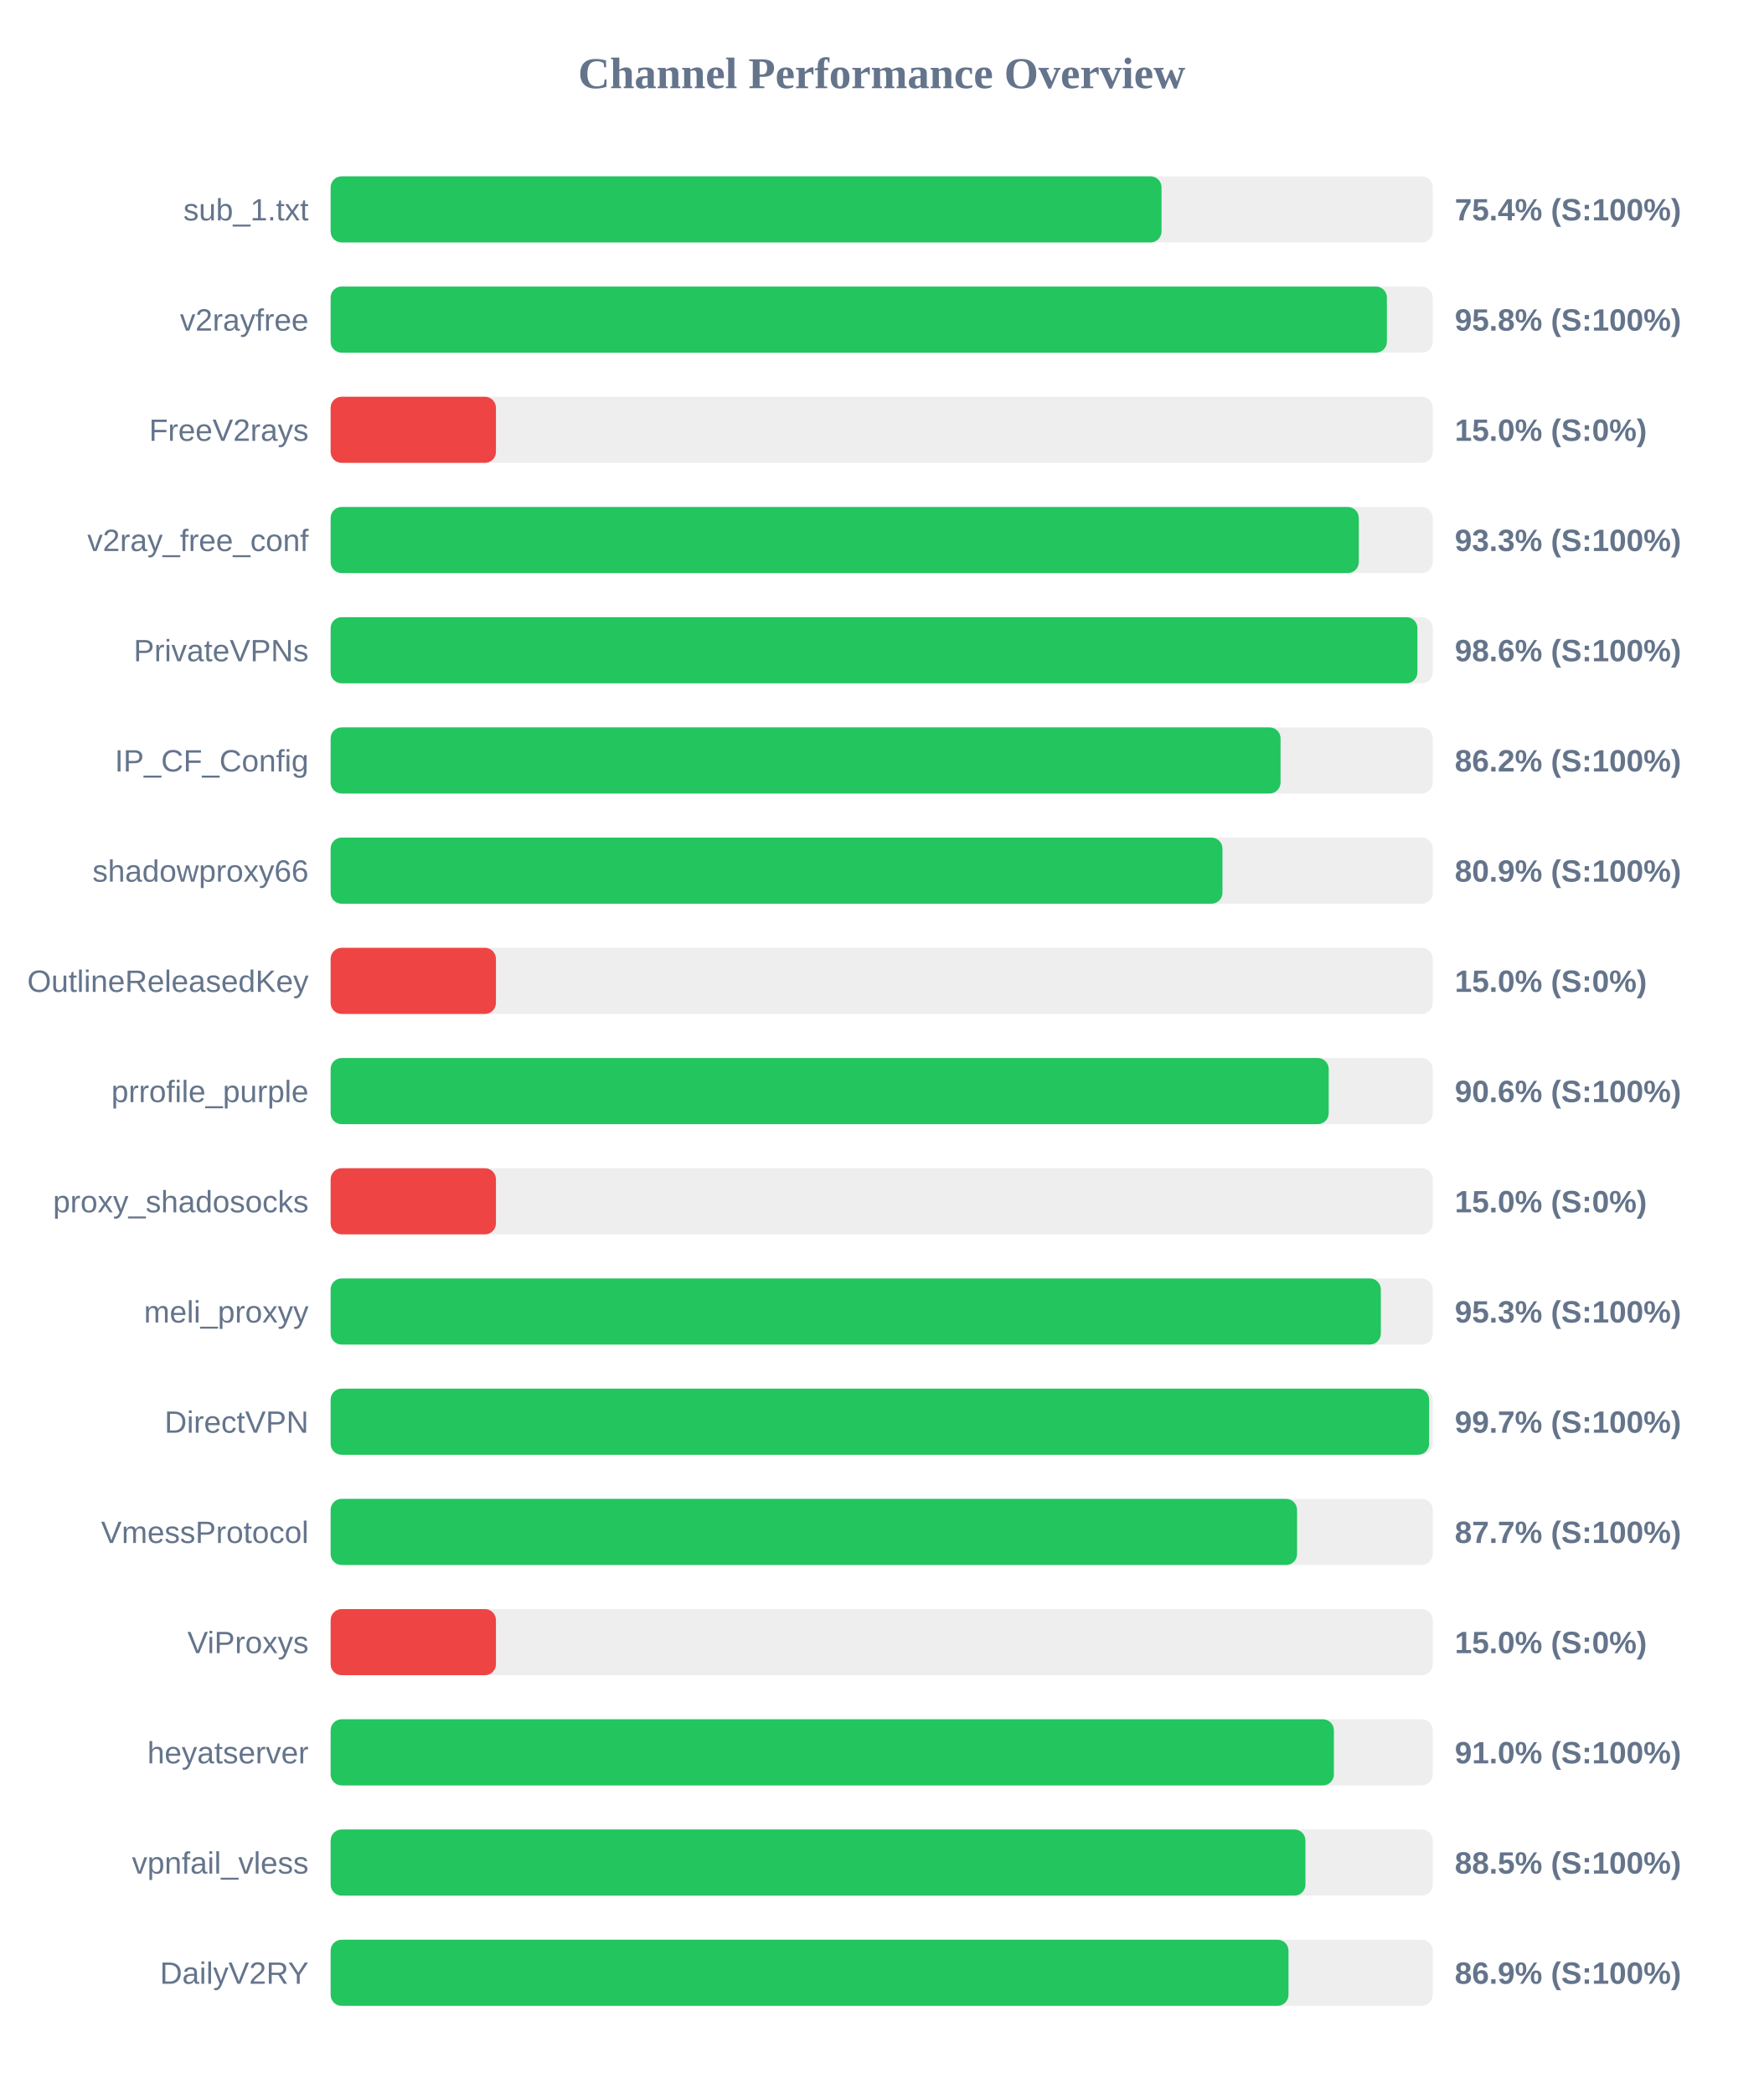
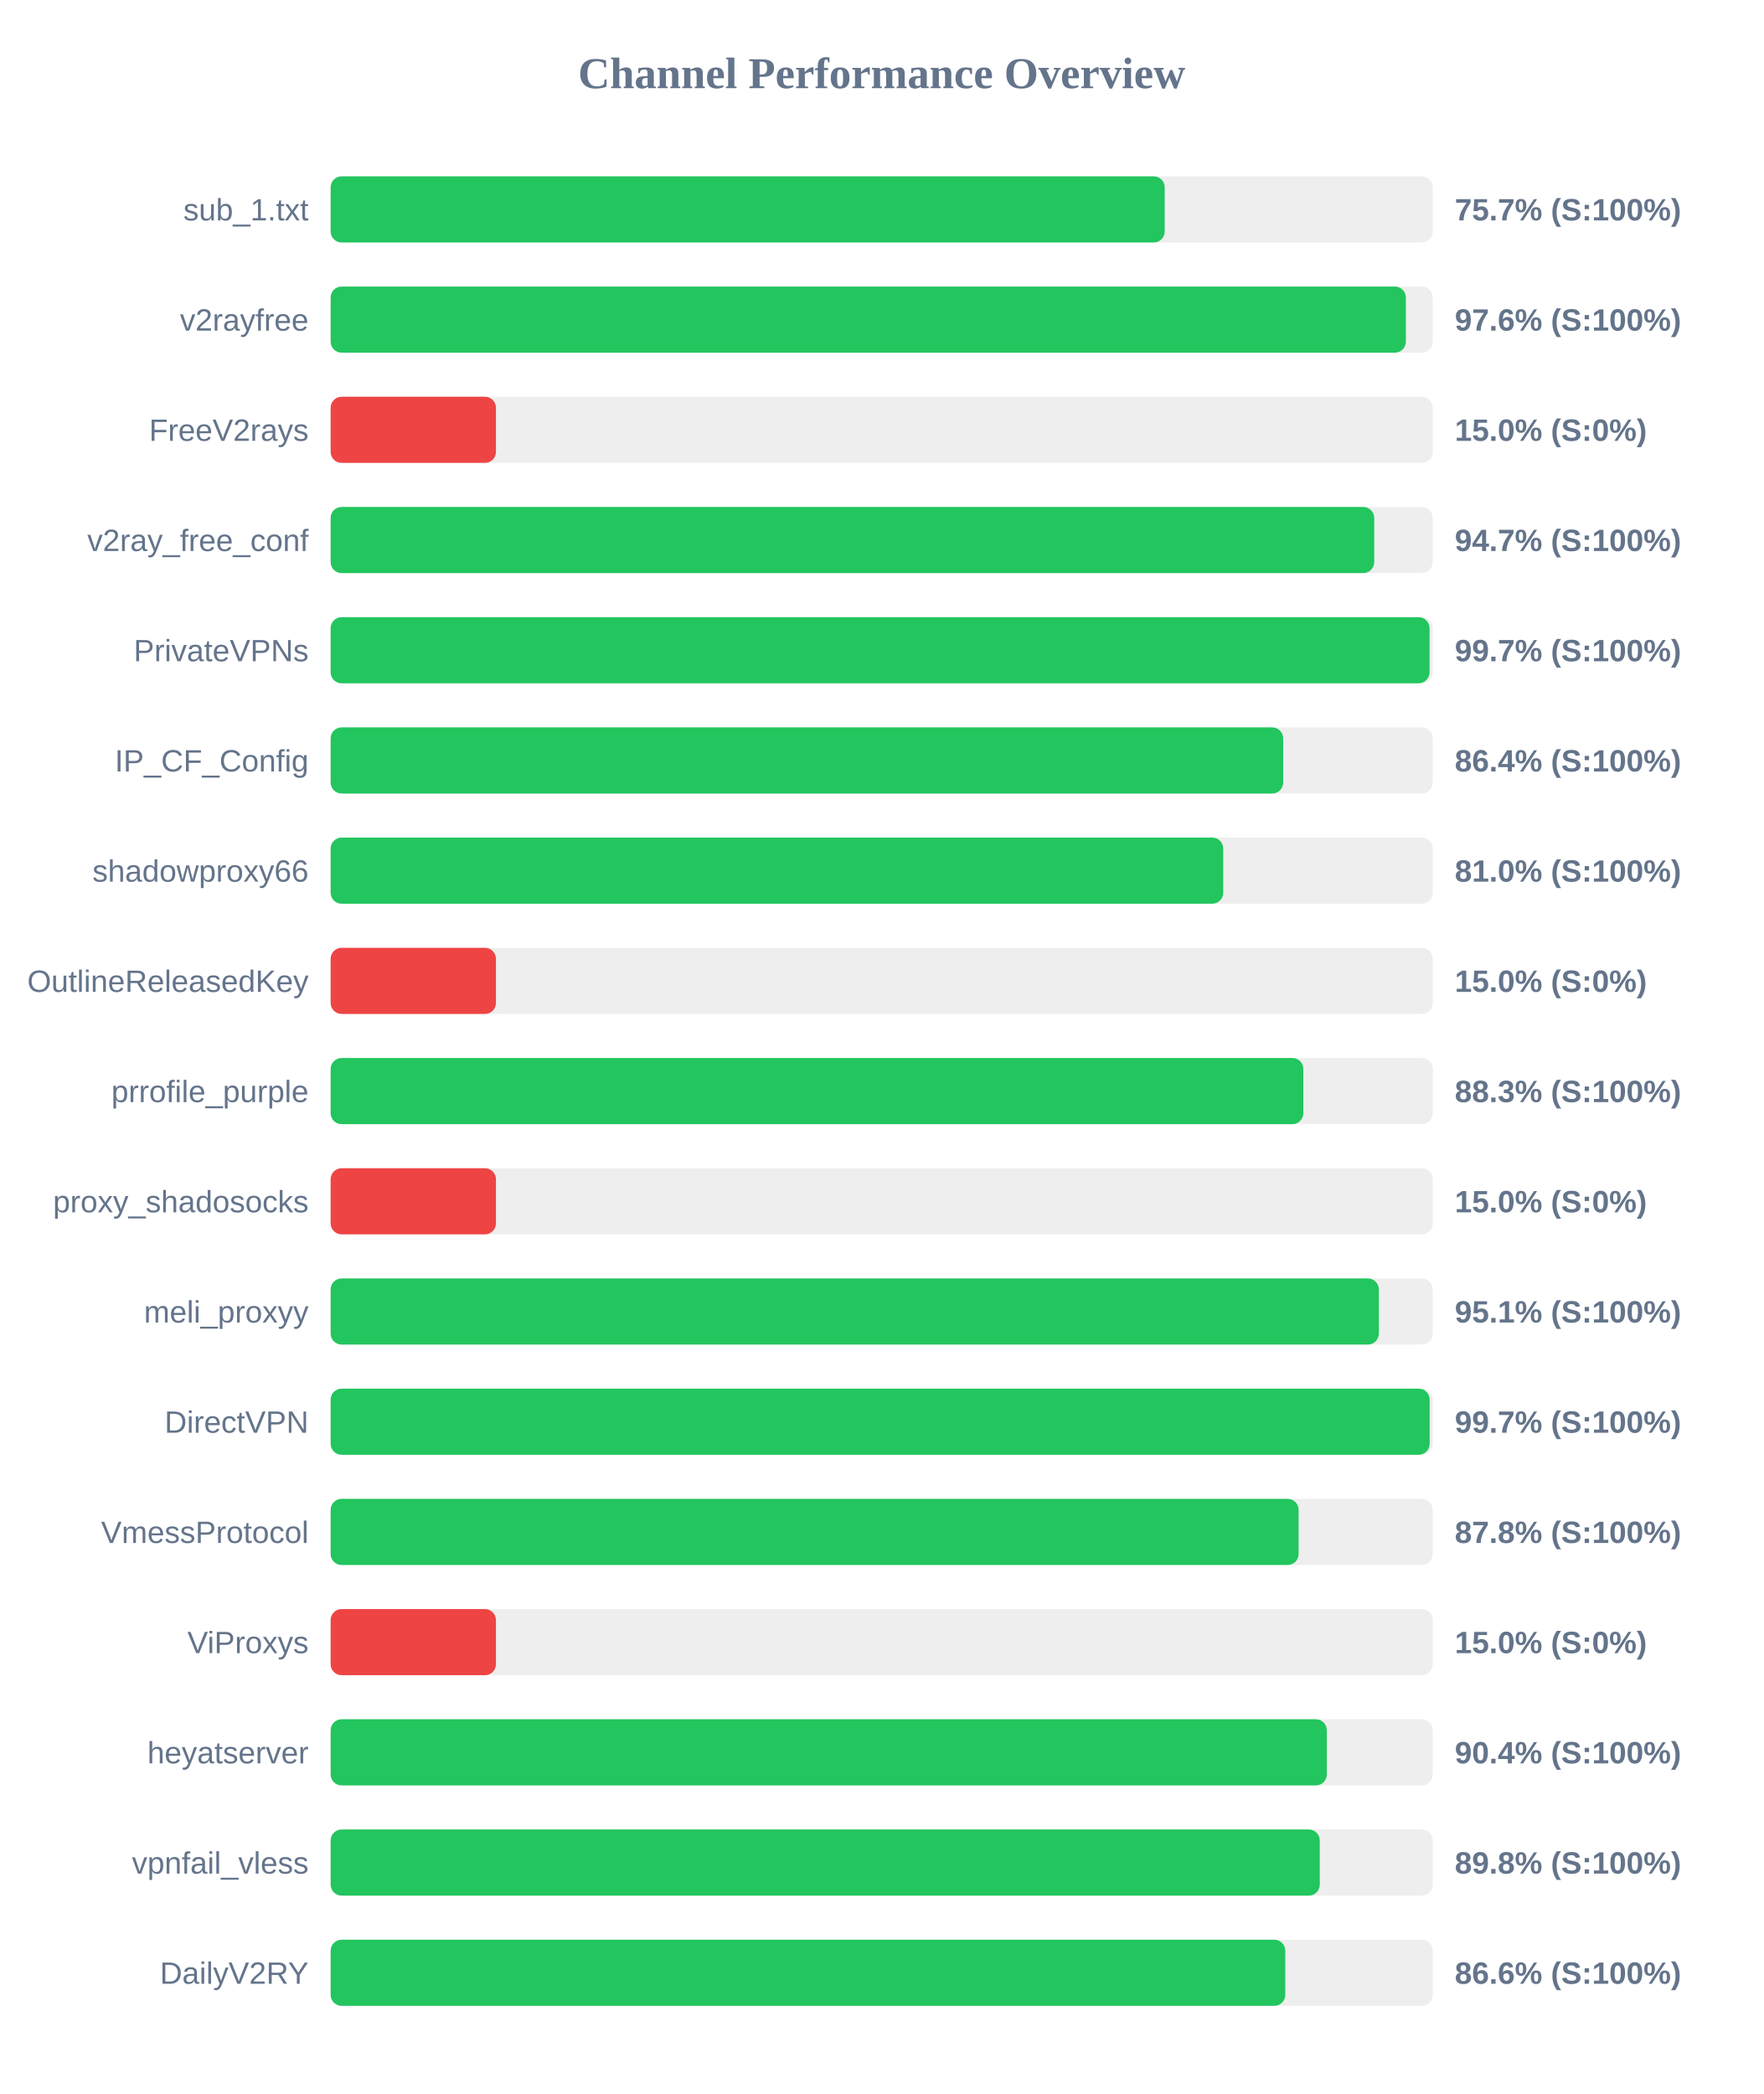
<svg xmlns="http://www.w3.org/2000/svg" width="800" height="950" version="1.1">
  <style>
        .row { font: 14px Arial; fill: #64748b; }
        .score { font: bold 14px Arial; fill: #64748b; }
    </style>
  <text x="400" y="40" text-anchor="middle" font-size="20px" font-weight="bold" fill="#64748b">Channel Performance Overview</text>
  <rect x="150" y="80" width="500" height="30" fill="#eee" rx="5" />
-   <rect x="150" y="80" width="376.95" height="30" fill="#22c55e" rx="5" />
+   <rect x="150" y="80" width="378.4" height="30" fill="#22c55e" rx="5" />
  <text x="140" y="100" text-anchor="end" class="row">sub_1.txt</text>
-   <text x="660" y="100" text-anchor="start" class="score">75.4% (S:100%)</text>
+   <text x="660" y="100" text-anchor="start" class="score">75.7% (S:100%)</text>
  <rect x="150" y="130" width="500" height="30" fill="#eee" rx="5" />
-   <rect x="150" y="130" width="479.2" height="30" fill="#22c55e" rx="5" />
+   <rect x="150" y="130" width="487.8" height="30" fill="#22c55e" rx="5" />
  <text x="140" y="150" text-anchor="end" class="row">v2rayfree</text>
-   <text x="660" y="150" text-anchor="start" class="score">95.8% (S:100%)</text>
+   <text x="660" y="150" text-anchor="start" class="score">97.6% (S:100%)</text>
  <rect x="150" y="180" width="500" height="30" fill="#eee" rx="5" />
  <rect x="150" y="180" width="75.0" height="30" fill="#ef4444" rx="5" />
  <text x="140" y="200" text-anchor="end" class="row">FreeV2rays</text>
  <text x="660" y="200" text-anchor="start" class="score">15.0% (S:0%)</text>
  <rect x="150" y="230" width="500" height="30" fill="#eee" rx="5" />
-   <rect x="150" y="230" width="466.45" height="30" fill="#22c55e" rx="5" />
+   <rect x="150" y="230" width="473.45" height="30" fill="#22c55e" rx="5" />
  <text x="140" y="250" text-anchor="end" class="row">v2ray_free_conf</text>
-   <text x="660" y="250" text-anchor="start" class="score">93.3% (S:100%)</text>
+   <text x="660" y="250" text-anchor="start" class="score">94.7% (S:100%)</text>
  <rect x="150" y="280" width="500" height="30" fill="#eee" rx="5" />
-   <rect x="150" y="280" width="493.05" height="30" fill="#22c55e" rx="5" />
+   <rect x="150" y="280" width="498.55" height="30" fill="#22c55e" rx="5" />
  <text x="140" y="300" text-anchor="end" class="row">PrivateVPNs</text>
-   <text x="660" y="300" text-anchor="start" class="score">98.6% (S:100%)</text>
+   <text x="660" y="300" text-anchor="start" class="score">99.7% (S:100%)</text>
  <rect x="150" y="330" width="500" height="30" fill="#eee" rx="5" />
-   <rect x="150" y="330" width="430.95" height="30" fill="#22c55e" rx="5" />
+   <rect x="150" y="330" width="432.15" height="30" fill="#22c55e" rx="5" />
  <text x="140" y="350" text-anchor="end" class="row">IP_CF_Config</text>
-   <text x="660" y="350" text-anchor="start" class="score">86.2% (S:100%)</text>
+   <text x="660" y="350" text-anchor="start" class="score">86.4% (S:100%)</text>
  <rect x="150" y="380" width="500" height="30" fill="#eee" rx="5" />
-   <rect x="150" y="380" width="404.6" height="30" fill="#22c55e" rx="5" />
+   <rect x="150" y="380" width="404.95" height="30" fill="#22c55e" rx="5" />
  <text x="140" y="400" text-anchor="end" class="row">shadowproxy66</text>
-   <text x="660" y="400" text-anchor="start" class="score">80.9% (S:100%)</text>
+   <text x="660" y="400" text-anchor="start" class="score">81.0% (S:100%)</text>
  <rect x="150" y="430" width="500" height="30" fill="#eee" rx="5" />
  <rect x="150" y="430" width="75.0" height="30" fill="#ef4444" rx="5" />
  <text x="140" y="450" text-anchor="end" class="row">OutlineReleasedKey</text>
  <text x="660" y="450" text-anchor="start" class="score">15.0% (S:0%)</text>
  <rect x="150" y="480" width="500" height="30" fill="#eee" rx="5" />
-   <rect x="150" y="480" width="452.8" height="30" fill="#22c55e" rx="5" />
+   <rect x="150" y="480" width="441.3" height="30" fill="#22c55e" rx="5" />
  <text x="140" y="500" text-anchor="end" class="row">prrofile_purple</text>
-   <text x="660" y="500" text-anchor="start" class="score">90.6% (S:100%)</text>
+   <text x="660" y="500" text-anchor="start" class="score">88.3% (S:100%)</text>
  <rect x="150" y="530" width="500" height="30" fill="#eee" rx="5" />
  <rect x="150" y="530" width="75.0" height="30" fill="#ef4444" rx="5" />
  <text x="140" y="550" text-anchor="end" class="row">proxy_shadosocks</text>
  <text x="660" y="550" text-anchor="start" class="score">15.0% (S:0%)</text>
  <rect x="150" y="580" width="500" height="30" fill="#eee" rx="5" />
-   <rect x="150" y="580" width="476.45" height="30" fill="#22c55e" rx="5" />
+   <rect x="150" y="580" width="475.55" height="30" fill="#22c55e" rx="5" />
  <text x="140" y="600" text-anchor="end" class="row">meli_proxyy</text>
-   <text x="660" y="600" text-anchor="start" class="score">95.3% (S:100%)</text>
+   <text x="660" y="600" text-anchor="start" class="score">95.1% (S:100%)</text>
  <rect x="150" y="630" width="500" height="30" fill="#eee" rx="5" />
-   <rect x="150" y="630" width="498.35" height="30" fill="#22c55e" rx="5" />
+   <rect x="150" y="630" width="498.6" height="30" fill="#22c55e" rx="5" />
  <text x="140" y="650" text-anchor="end" class="row">DirectVPN</text>
  <text x="660" y="650" text-anchor="start" class="score">99.7% (S:100%)</text>
  <rect x="150" y="680" width="500" height="30" fill="#eee" rx="5" />
-   <rect x="150" y="680" width="438.45" height="30" fill="#22c55e" rx="5" />
+   <rect x="150" y="680" width="439.15" height="30" fill="#22c55e" rx="5" />
  <text x="140" y="700" text-anchor="end" class="row">VmessProtocol</text>
-   <text x="660" y="700" text-anchor="start" class="score">87.7% (S:100%)</text>
+   <text x="660" y="700" text-anchor="start" class="score">87.8% (S:100%)</text>
  <rect x="150" y="730" width="500" height="30" fill="#eee" rx="5" />
  <rect x="150" y="730" width="75.0" height="30" fill="#ef4444" rx="5" />
  <text x="140" y="750" text-anchor="end" class="row">ViProxys</text>
  <text x="660" y="750" text-anchor="start" class="score">15.0% (S:0%)</text>
  <rect x="150" y="780" width="500" height="30" fill="#eee" rx="5" />
-   <rect x="150" y="780" width="455.15" height="30" fill="#22c55e" rx="5" />
+   <rect x="150" y="780" width="451.95" height="30" fill="#22c55e" rx="5" />
  <text x="140" y="800" text-anchor="end" class="row">heyatserver</text>
-   <text x="660" y="800" text-anchor="start" class="score">91.0% (S:100%)</text>
+   <text x="660" y="800" text-anchor="start" class="score">90.4% (S:100%)</text>
  <rect x="150" y="830" width="500" height="30" fill="#eee" rx="5" />
-   <rect x="150" y="830" width="442.25" height="30" fill="#22c55e" rx="5" />
+   <rect x="150" y="830" width="448.75" height="30" fill="#22c55e" rx="5" />
  <text x="140" y="850" text-anchor="end" class="row">vpnfail_vless</text>
-   <text x="660" y="850" text-anchor="start" class="score">88.5% (S:100%)</text>
+   <text x="660" y="850" text-anchor="start" class="score">89.8% (S:100%)</text>
  <rect x="150" y="880" width="500" height="30" fill="#eee" rx="5" />
-   <rect x="150" y="880" width="434.55" height="30" fill="#22c55e" rx="5" />
+   <rect x="150" y="880" width="433.1" height="30" fill="#22c55e" rx="5" />
  <text x="140" y="900" text-anchor="end" class="row">DailyV2RY</text>
-   <text x="660" y="900" text-anchor="start" class="score">86.9% (S:100%)</text>
+   <text x="660" y="900" text-anchor="start" class="score">86.6% (S:100%)</text>
</svg>
